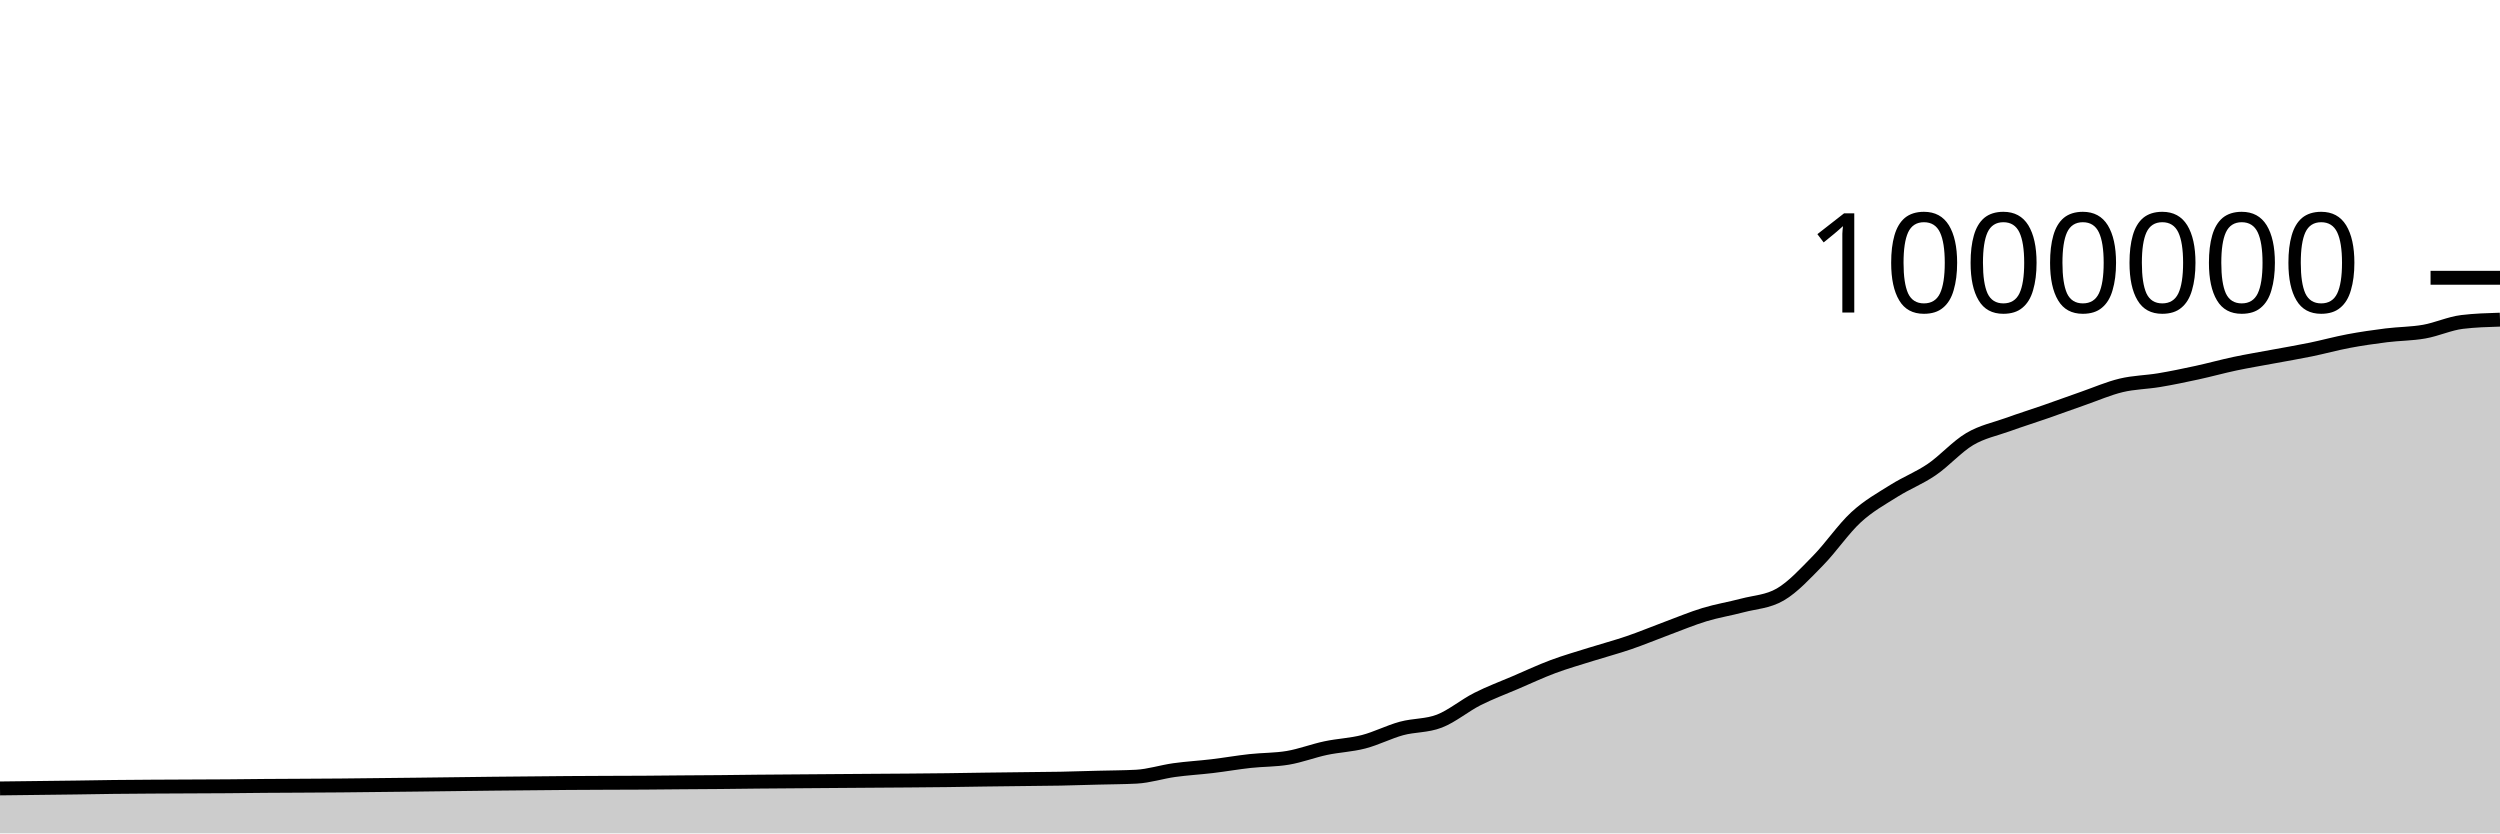
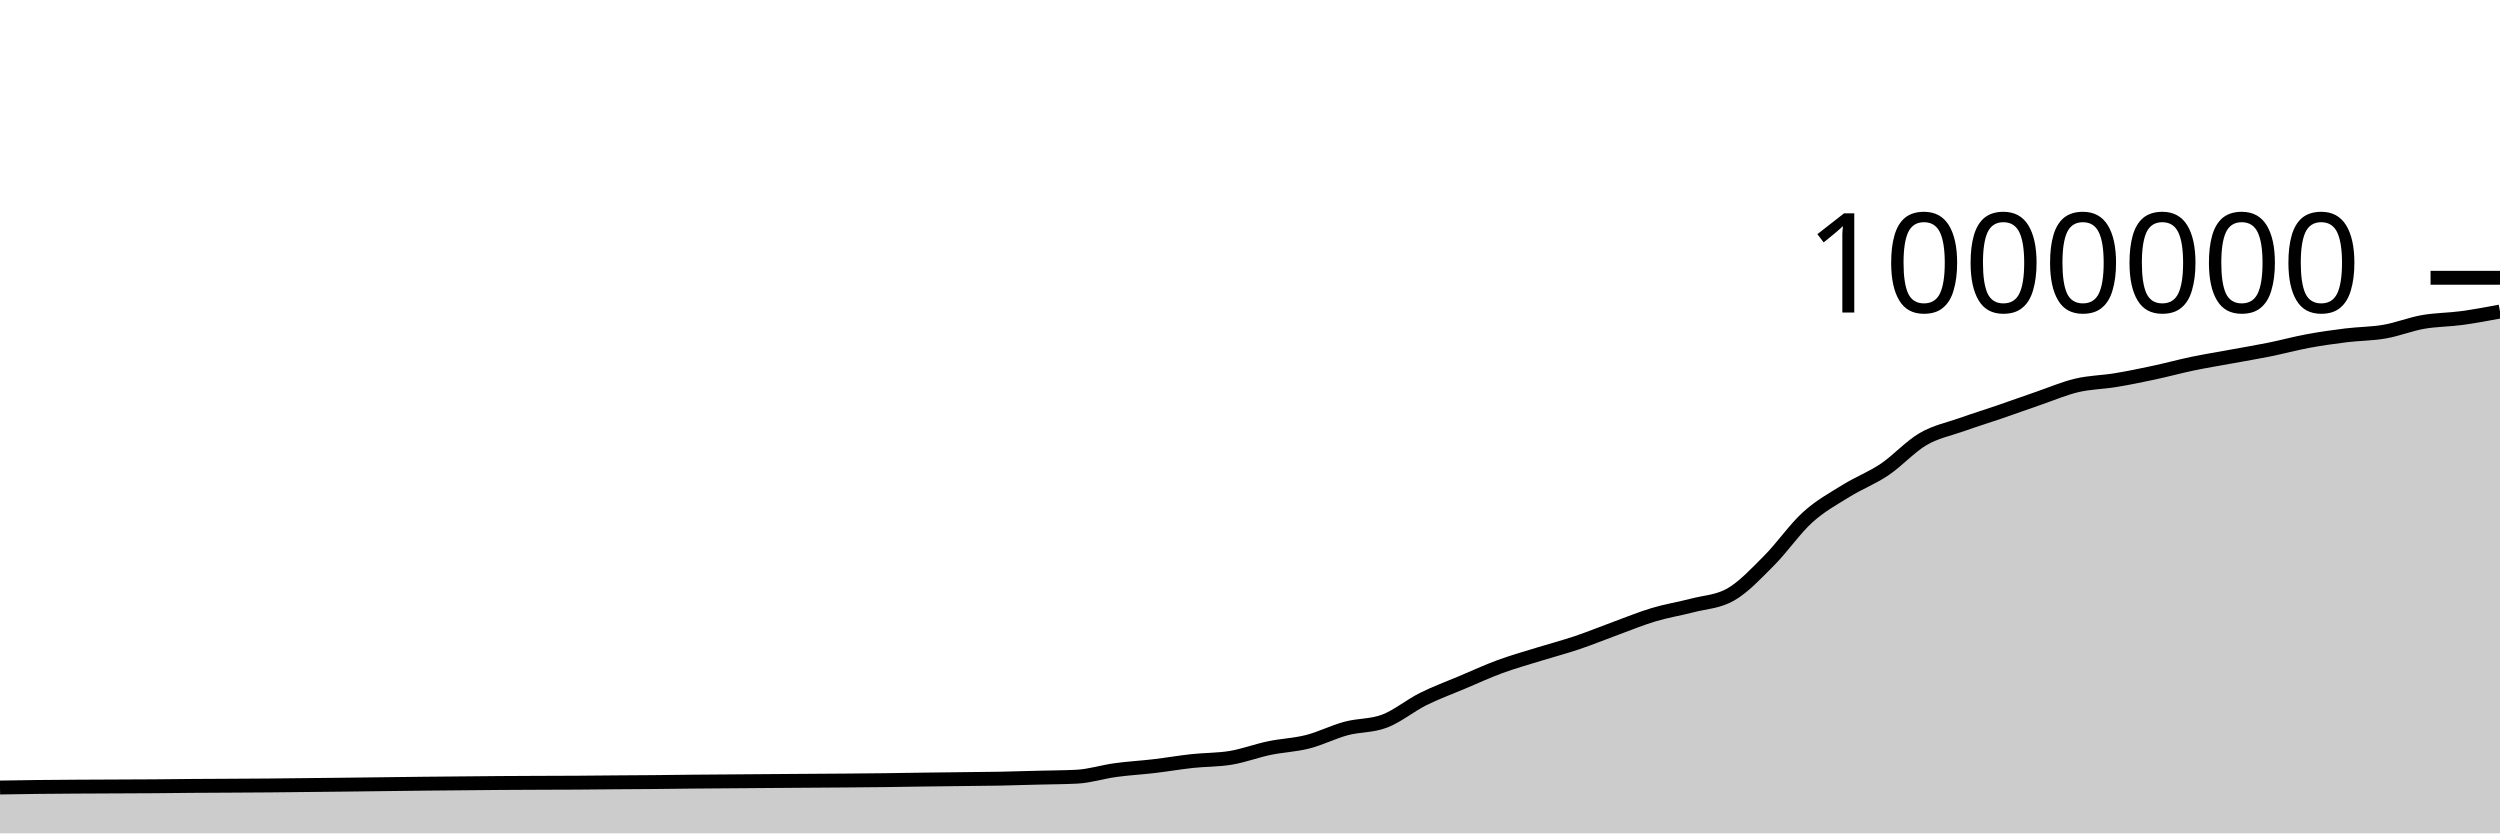
<svg xmlns="http://www.w3.org/2000/svg" viewBox="0 0 180 60">
  <g transform="translate(0,20)">
-     <path class="area" fill="rgba(0, 0, 0, 0.2)" d="M0,36.767C1.818,36.747,3.636,36.727,5.455,36.701C6.364,36.688,7.273,36.67,8.182,36.66C9.091,36.649,10,36.644,10.909,36.638C12.727,36.625,14.545,36.626,16.364,36.612C17.273,36.604,18.182,36.592,19.091,36.585C20,36.578,20.909,36.575,21.818,36.57C22.727,36.565,23.636,36.56,24.545,36.553C28.182,36.527,31.818,36.464,35.455,36.427C37.273,36.409,39.091,36.388,40.909,36.376C41.818,36.37,42.727,36.366,43.636,36.362C44.545,36.358,45.455,36.357,46.364,36.352C47.273,36.346,48.182,36.335,49.091,36.328C50,36.321,50.909,36.317,51.818,36.309C52.727,36.301,53.636,36.288,54.545,36.278C56.364,36.26,58.182,36.25,60,36.236C60.909,36.23,61.818,36.223,62.727,36.216C63.636,36.21,64.545,36.204,65.455,36.197C66.364,36.189,67.273,36.182,68.182,36.171C69.091,36.16,70,36.142,70.909,36.13C71.818,36.117,72.727,36.108,73.636,36.097C74.545,36.086,75.455,36.082,76.364,36.064C77.273,36.047,78.182,36.016,79.091,35.992C80,35.968,80.909,35.968,81.818,35.921C82.727,35.874,83.636,35.573,84.545,35.447C85.455,35.32,86.364,35.272,87.273,35.163C88.182,35.055,89.091,34.894,90,34.794C90.909,34.694,91.818,34.717,92.727,34.563C93.636,34.409,94.545,34.057,95.455,33.864C96.364,33.671,97.273,33.641,98.182,33.406C99.091,33.17,100,32.697,100.909,32.449C101.818,32.202,102.727,32.272,103.636,31.92C104.545,31.568,105.455,30.797,106.364,30.336C107.273,29.874,108.182,29.541,109.091,29.151C110,28.761,110.909,28.335,111.818,27.995C112.727,27.656,113.636,27.399,114.545,27.113C115.455,26.826,116.364,26.588,117.273,26.277C118.182,25.967,119.091,25.586,120,25.249C120.909,24.912,121.818,24.529,122.727,24.253C123.636,23.977,124.545,23.834,125.455,23.592C126.364,23.351,127.273,23.329,128.182,22.802C129.091,22.275,130,21.279,130.909,20.352C131.818,19.426,132.727,18.078,133.636,17.242C134.545,16.406,135.455,15.912,136.364,15.339C137.273,14.766,138.182,14.425,139.091,13.804C140,13.184,140.909,12.152,141.818,11.614C142.727,11.076,143.636,10.904,144.545,10.576C145.455,10.248,146.364,9.963,147.273,9.647C148.182,9.331,149.091,8.996,150,8.679C150.909,8.362,151.818,7.964,152.727,7.746C153.636,7.528,154.545,7.523,155.455,7.371C156.364,7.219,157.273,7.029,158.182,6.832C159.091,6.635,160,6.381,160.909,6.188C161.818,5.996,162.727,5.847,163.636,5.677C164.545,5.508,165.455,5.356,166.364,5.17C167.273,4.983,168.182,4.73,169.091,4.559C170,4.388,170.909,4.257,171.818,4.143C172.727,4.029,173.636,4.038,174.545,3.877C175.455,3.717,176.364,3.29,177.273,3.18C178.182,3.07,179.091,3.042,180,3.015L180,40C179.091,40,178.182,40,177.273,40C176.364,40,175.455,40,174.545,40C173.636,40,172.727,40,171.818,40C170.909,40,170,40,169.091,40C168.182,40,167.273,40,166.364,40C165.455,40,164.545,40,163.636,40C162.727,40,161.818,40,160.909,40C160,40,159.091,40,158.182,40C157.273,40,156.364,40,155.455,40C154.545,40,153.636,40,152.727,40C151.818,40,150.909,40,150,40C149.091,40,148.182,40,147.273,40C146.364,40,145.455,40,144.545,40C143.636,40,142.727,40,141.818,40C140.909,40,140,40,139.091,40C138.182,40,137.273,40,136.364,40C135.455,40,134.545,40,133.636,40C132.727,40,131.818,40,130.909,40C130,40,129.091,40,128.182,40C127.273,40,126.364,40,125.455,40C124.545,40,123.636,40,122.727,40C121.818,40,120.909,40,120,40C119.091,40,118.182,40,117.273,40C116.364,40,115.455,40,114.545,40C113.636,40,112.727,40,111.818,40C110.909,40,110,40,109.091,40C108.182,40,107.273,40,106.364,40C105.455,40,104.545,40,103.636,40C102.727,40,101.818,40,100.909,40C100,40,99.091,40,98.182,40C97.273,40,96.364,40,95.455,40C94.545,40,93.636,40,92.727,40C91.818,40,90.909,40,90,40C89.091,40,88.182,40,87.273,40C86.364,40,85.455,40,84.545,40C83.636,40,82.727,40,81.818,40C80.909,40,80,40,79.091,40C78.182,40,77.273,40,76.364,40C75.455,40,74.545,40,73.636,40C72.727,40,71.818,40,70.909,40C70,40,69.091,40,68.182,40C67.273,40,66.364,40,65.455,40C64.545,40,63.636,40,62.727,40C61.818,40,60.909,40,60,40C58.182,40,56.364,40,54.545,40C53.636,40,52.727,40,51.818,40C50.909,40,50,40,49.091,40C48.182,40,47.273,40,46.364,40C45.455,40,44.545,40,43.636,40C42.727,40,41.818,40,40.909,40C39.091,40,37.273,40,35.455,40C31.818,40,28.182,40,24.545,40C23.636,40,22.727,40,21.818,40C20.909,40,20,40,19.091,40C18.182,40,17.273,40,16.364,40C14.545,40,12.727,40,10.909,40C10,40,9.091,40,8.182,40C7.273,40,6.364,40,5.455,40C3.636,40,1.818,40,0,40Z" />
-     <path class="line" stroke="black" fill="none" d="M0,36.767C1.818,36.747,3.636,36.727,5.455,36.701C6.364,36.688,7.273,36.67,8.182,36.66C9.091,36.649,10,36.644,10.909,36.638C12.727,36.625,14.545,36.626,16.364,36.612C17.273,36.604,18.182,36.592,19.091,36.585C20,36.578,20.909,36.575,21.818,36.57C22.727,36.565,23.636,36.56,24.545,36.553C28.182,36.527,31.818,36.464,35.455,36.427C37.273,36.409,39.091,36.388,40.909,36.376C41.818,36.37,42.727,36.366,43.636,36.362C44.545,36.358,45.455,36.357,46.364,36.352C47.273,36.346,48.182,36.335,49.091,36.328C50,36.321,50.909,36.317,51.818,36.309C52.727,36.301,53.636,36.288,54.545,36.278C56.364,36.26,58.182,36.25,60,36.236C60.909,36.23,61.818,36.223,62.727,36.216C63.636,36.21,64.545,36.204,65.455,36.197C66.364,36.189,67.273,36.182,68.182,36.171C69.091,36.16,70,36.142,70.909,36.13C71.818,36.117,72.727,36.108,73.636,36.097C74.545,36.086,75.455,36.082,76.364,36.064C77.273,36.047,78.182,36.016,79.091,35.992C80,35.968,80.909,35.968,81.818,35.921C82.727,35.874,83.636,35.573,84.545,35.447C85.455,35.32,86.364,35.272,87.273,35.163C88.182,35.055,89.091,34.894,90,34.794C90.909,34.694,91.818,34.717,92.727,34.563C93.636,34.409,94.545,34.057,95.455,33.864C96.364,33.671,97.273,33.641,98.182,33.406C99.091,33.17,100,32.697,100.909,32.449C101.818,32.202,102.727,32.272,103.636,31.92C104.545,31.568,105.455,30.797,106.364,30.336C107.273,29.874,108.182,29.541,109.091,29.151C110,28.761,110.909,28.335,111.818,27.995C112.727,27.656,113.636,27.399,114.545,27.113C115.455,26.826,116.364,26.588,117.273,26.277C118.182,25.967,119.091,25.586,120,25.249C120.909,24.912,121.818,24.529,122.727,24.253C123.636,23.977,124.545,23.834,125.455,23.592C126.364,23.351,127.273,23.329,128.182,22.802C129.091,22.275,130,21.279,130.909,20.352C131.818,19.426,132.727,18.078,133.636,17.242C134.545,16.406,135.455,15.912,136.364,15.339C137.273,14.766,138.182,14.425,139.091,13.804C140,13.184,140.909,12.152,141.818,11.614C142.727,11.076,143.636,10.904,144.545,10.576C145.455,10.248,146.364,9.963,147.273,9.647C148.182,9.331,149.091,8.996,150,8.679C150.909,8.362,151.818,7.964,152.727,7.746C153.636,7.528,154.545,7.523,155.455,7.371C156.364,7.219,157.273,7.029,158.182,6.832C159.091,6.635,160,6.381,160.909,6.188C161.818,5.996,162.727,5.847,163.636,5.677C164.545,5.508,165.455,5.356,166.364,5.17C167.273,4.983,168.182,4.73,169.091,4.559C170,4.388,170.909,4.257,171.818,4.143C172.727,4.029,173.636,4.038,174.545,3.877C175.455,3.717,176.364,3.29,177.273,3.18C178.182,3.07,179.091,3.042,180,3.015" />
+     <path class="area" fill="rgba(0, 0, 0, 0.2)" d="M0,36.701C0.923,36.686,1.846,36.67,2.769,36.66C3.692,36.649,4.615,36.644,5.538,36.638C7.385,36.625,9.231,36.626,11.077,36.612C12,36.604,12.923,36.592,13.846,36.585C14.769,36.578,15.692,36.575,16.615,36.57C17.538,36.565,18.462,36.56,19.385,36.553C23.077,36.527,26.769,36.464,30.462,36.427C32.308,36.409,34.154,36.388,36,36.376C36.923,36.37,37.846,36.366,38.769,36.362C39.692,36.358,40.615,36.357,41.538,36.352C42.462,36.346,43.385,36.335,44.308,36.328C45.231,36.321,46.154,36.317,47.077,36.309C48,36.301,48.923,36.288,49.846,36.278C51.692,36.26,53.538,36.25,55.385,36.236C56.308,36.23,57.231,36.223,58.154,36.216C59.077,36.21,60,36.204,60.923,36.197C61.846,36.189,62.769,36.182,63.692,36.171C64.615,36.16,65.538,36.142,66.462,36.13C67.385,36.117,68.308,36.108,69.231,36.097C70.154,36.086,71.077,36.082,72,36.064C72.923,36.047,73.846,36.016,74.769,35.992C75.692,35.968,76.615,35.968,77.538,35.921C78.462,35.874,79.385,35.573,80.308,35.447C81.231,35.32,82.154,35.272,83.077,35.163C84,35.055,84.923,34.894,85.846,34.794C86.769,34.694,87.692,34.717,88.615,34.563C89.538,34.409,90.462,34.057,91.385,33.864C92.308,33.671,93.231,33.641,94.154,33.406C95.077,33.17,96,32.697,96.923,32.449C97.846,32.202,98.769,32.272,99.692,31.92C100.615,31.568,101.538,30.797,102.462,30.336C103.385,29.874,104.308,29.541,105.231,29.151C106.154,28.761,107.077,28.335,108,27.995C108.923,27.656,109.846,27.399,110.769,27.113C111.692,26.826,112.615,26.588,113.538,26.277C114.462,25.967,115.385,25.586,116.308,25.249C117.231,24.912,118.154,24.529,119.077,24.253C120,23.977,120.923,23.834,121.846,23.592C122.769,23.351,123.692,23.329,124.615,22.802C125.538,22.275,126.462,21.279,127.385,20.352C128.308,19.426,129.231,18.078,130.154,17.242C131.077,16.406,132,15.912,132.923,15.339C133.846,14.766,134.769,14.425,135.692,13.804C136.615,13.184,137.538,12.152,138.462,11.614C139.385,11.076,140.308,10.904,141.231,10.576C142.154,10.248,143.077,9.963,144,9.647C144.923,9.331,145.846,8.996,146.769,8.679C147.692,8.362,148.615,7.964,149.538,7.746C150.462,7.528,151.385,7.523,152.308,7.371C153.231,7.219,154.154,7.029,155.077,6.832C156,6.635,156.923,6.381,157.846,6.188C158.769,5.996,159.692,5.847,160.615,5.677C161.538,5.508,162.462,5.356,163.385,5.17C164.308,4.983,165.231,4.73,166.154,4.559C167.077,4.388,168,4.257,168.923,4.143C169.846,4.029,170.769,4.038,171.692,3.877C172.615,3.717,173.538,3.343,174.462,3.18C175.385,3.017,176.308,3.027,177.231,2.902C178.154,2.777,179.077,2.603,180,2.43L180,40C179.077,40,178.154,40,177.231,40C176.308,40,175.385,40,174.462,40C173.538,40,172.615,40,171.692,40C170.769,40,169.846,40,168.923,40C168,40,167.077,40,166.154,40C165.231,40,164.308,40,163.385,40C162.462,40,161.538,40,160.615,40C159.692,40,158.769,40,157.846,40C156.923,40,156,40,155.077,40C154.154,40,153.231,40,152.308,40C151.385,40,150.462,40,149.538,40C148.615,40,147.692,40,146.769,40C145.846,40,144.923,40,144,40C143.077,40,142.154,40,141.231,40C140.308,40,139.385,40,138.462,40C137.538,40,136.615,40,135.692,40C134.769,40,133.846,40,132.923,40C132,40,131.077,40,130.154,40C129.231,40,128.308,40,127.385,40C126.462,40,125.538,40,124.615,40C123.692,40,122.769,40,121.846,40C120.923,40,120,40,119.077,40C118.154,40,117.231,40,116.308,40C115.385,40,114.462,40,113.538,40C112.615,40,111.692,40,110.769,40C109.846,40,108.923,40,108,40C107.077,40,106.154,40,105.231,40C104.308,40,103.385,40,102.462,40C101.538,40,100.615,40,99.692,40C98.769,40,97.846,40,96.923,40C96,40,95.077,40,94.154,40C93.231,40,92.308,40,91.385,40C90.462,40,89.538,40,88.615,40C87.692,40,86.769,40,85.846,40C84.923,40,84,40,83.077,40C82.154,40,81.231,40,80.308,40C79.385,40,78.462,40,77.538,40C76.615,40,75.692,40,74.769,40C73.846,40,72.923,40,72,40C71.077,40,70.154,40,69.231,40C68.308,40,67.385,40,66.462,40C65.538,40,64.615,40,63.692,40C62.769,40,61.846,40,60.923,40C60,40,59.077,40,58.154,40C57.231,40,56.308,40,55.385,40C53.538,40,51.692,40,49.846,40C48.923,40,48,40,47.077,40C46.154,40,45.231,40,44.308,40C43.385,40,42.462,40,41.538,40C40.615,40,39.692,40,38.769,40C37.846,40,36.923,40,36,40C34.154,40,32.308,40,30.462,40C26.769,40,23.077,40,19.385,40C18.462,40,17.538,40,16.615,40C15.692,40,14.769,40,13.846,40C12.923,40,12,40,11.077,40C9.231,40,7.385,40,5.538,40C4.615,40,3.692,40,2.769,40C1.846,40,0.923,40,0,40Z" />
+     <path class="line" stroke="black" fill="none" d="M0,36.701C0.923,36.686,1.846,36.67,2.769,36.66C3.692,36.649,4.615,36.644,5.538,36.638C7.385,36.625,9.231,36.626,11.077,36.612C12,36.604,12.923,36.592,13.846,36.585C14.769,36.578,15.692,36.575,16.615,36.57C17.538,36.565,18.462,36.56,19.385,36.553C23.077,36.527,26.769,36.464,30.462,36.427C32.308,36.409,34.154,36.388,36,36.376C36.923,36.37,37.846,36.366,38.769,36.362C39.692,36.358,40.615,36.357,41.538,36.352C42.462,36.346,43.385,36.335,44.308,36.328C45.231,36.321,46.154,36.317,47.077,36.309C48,36.301,48.923,36.288,49.846,36.278C51.692,36.26,53.538,36.25,55.385,36.236C56.308,36.23,57.231,36.223,58.154,36.216C59.077,36.21,60,36.204,60.923,36.197C61.846,36.189,62.769,36.182,63.692,36.171C64.615,36.16,65.538,36.142,66.462,36.13C67.385,36.117,68.308,36.108,69.231,36.097C70.154,36.086,71.077,36.082,72,36.064C72.923,36.047,73.846,36.016,74.769,35.992C75.692,35.968,76.615,35.968,77.538,35.921C78.462,35.874,79.385,35.573,80.308,35.447C81.231,35.32,82.154,35.272,83.077,35.163C84,35.055,84.923,34.894,85.846,34.794C86.769,34.694,87.692,34.717,88.615,34.563C89.538,34.409,90.462,34.057,91.385,33.864C92.308,33.671,93.231,33.641,94.154,33.406C95.077,33.17,96,32.697,96.923,32.449C97.846,32.202,98.769,32.272,99.692,31.92C100.615,31.568,101.538,30.797,102.462,30.336C103.385,29.874,104.308,29.541,105.231,29.151C106.154,28.761,107.077,28.335,108,27.995C108.923,27.656,109.846,27.399,110.769,27.113C111.692,26.826,112.615,26.588,113.538,26.277C114.462,25.967,115.385,25.586,116.308,25.249C117.231,24.912,118.154,24.529,119.077,24.253C120,23.977,120.923,23.834,121.846,23.592C122.769,23.351,123.692,23.329,124.615,22.802C125.538,22.275,126.462,21.279,127.385,20.352C128.308,19.426,129.231,18.078,130.154,17.242C131.077,16.406,132,15.912,132.923,15.339C133.846,14.766,134.769,14.425,135.692,13.804C136.615,13.184,137.538,12.152,138.462,11.614C139.385,11.076,140.308,10.904,141.231,10.576C142.154,10.248,143.077,9.963,144,9.647C144.923,9.331,145.846,8.996,146.769,8.679C147.692,8.362,148.615,7.964,149.538,7.746C150.462,7.528,151.385,7.523,152.308,7.371C153.231,7.219,154.154,7.029,155.077,6.832C156,6.635,156.923,6.381,157.846,6.188C158.769,5.996,159.692,5.847,160.615,5.677C161.538,5.508,162.462,5.356,163.385,5.17C164.308,4.983,165.231,4.73,166.154,4.559C167.077,4.388,168,4.257,168.923,4.143C169.846,4.029,170.769,4.038,171.692,3.877C172.615,3.717,173.538,3.343,174.462,3.18C175.385,3.017,176.308,3.027,177.231,2.902C178.154,2.777,179.077,2.603,180,2.43" />
    <path class="axis-ceiling" stroke-width="1" stroke="black" fill="none" d="M175,0L180,0" />
    <text class="axis-ceiling-label" font-family="sans-serif" text-anchor="end" font-size="10px" x="170" y="2.5">1000000</text>
  </g>
</svg>
